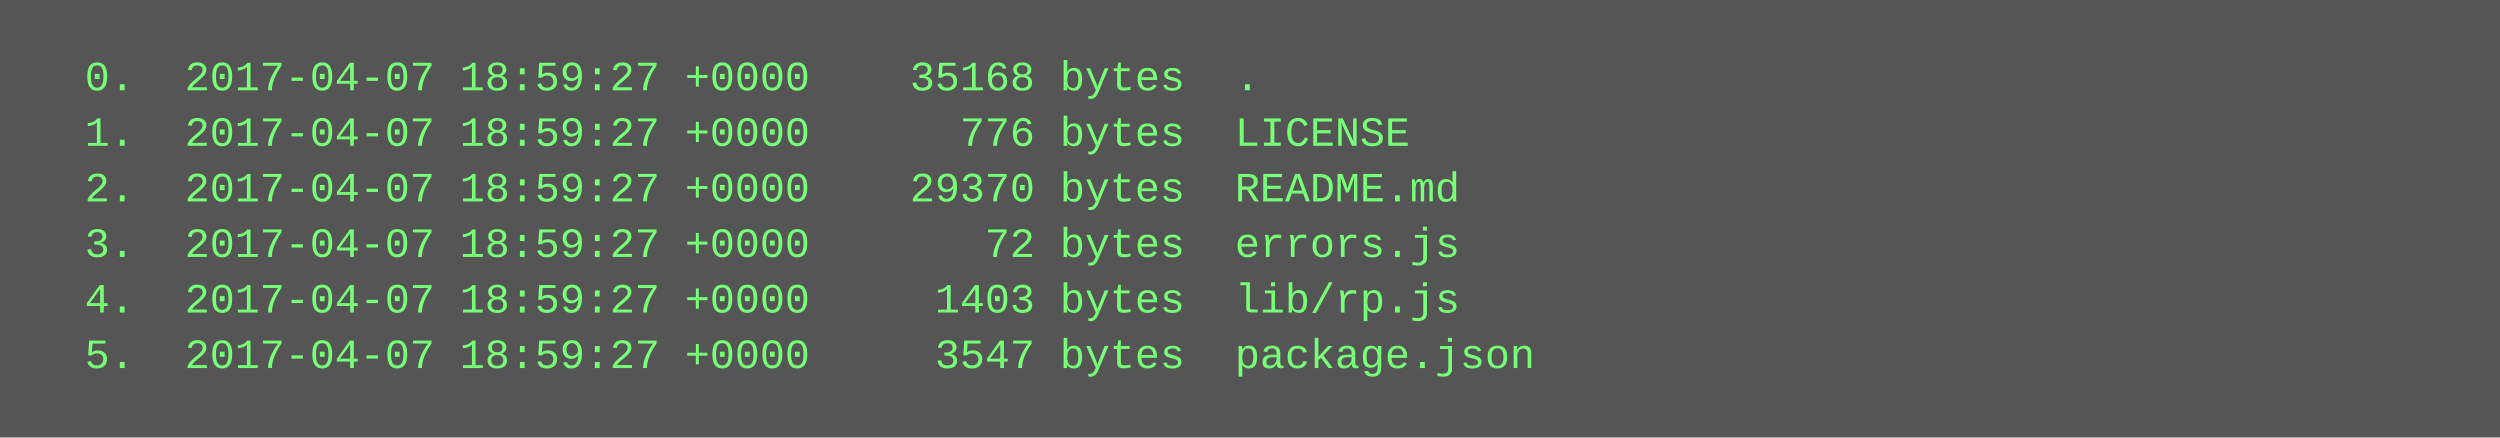
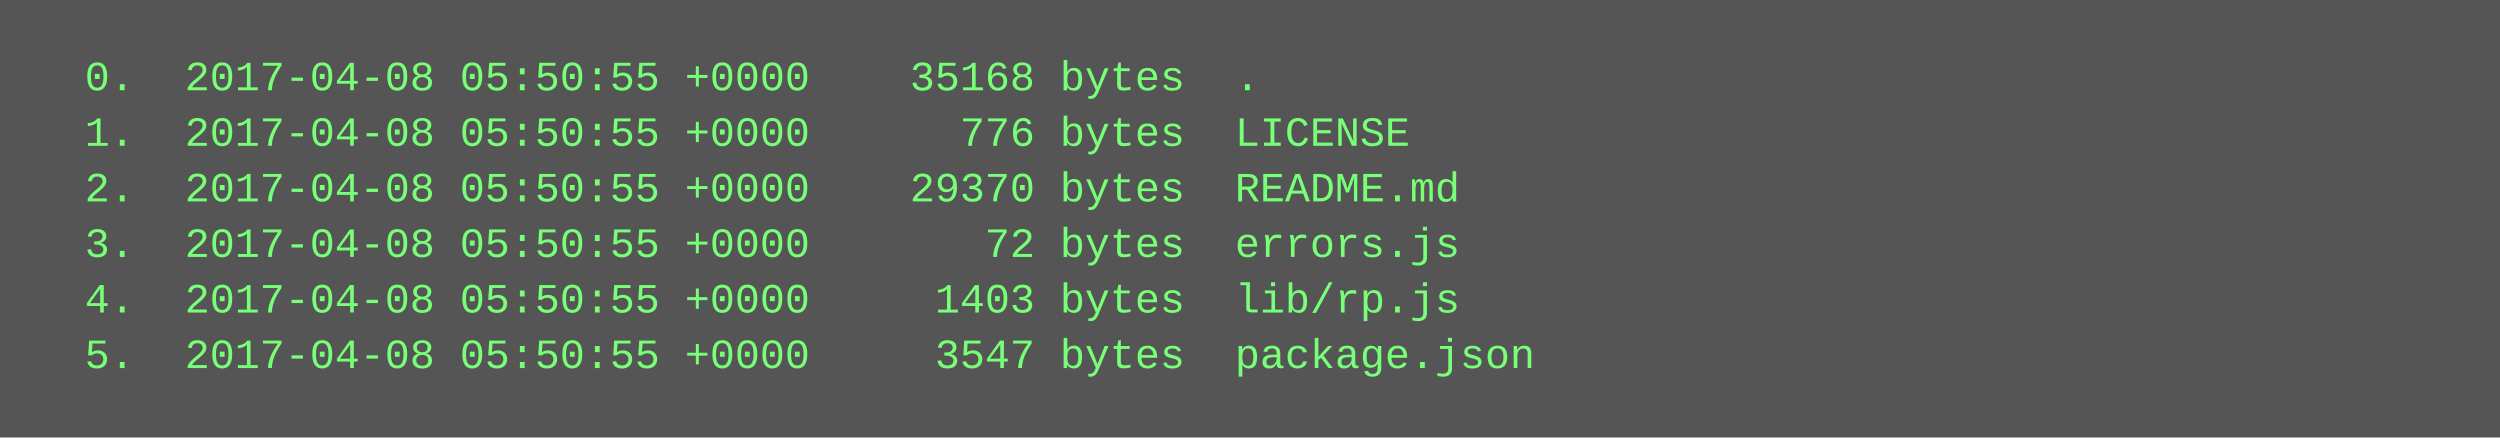
<svg xmlns="http://www.w3.org/2000/svg" height="126" width="720">
  <rect height="126" fill="#555" width="720" />
  <text fill="#7f7" font-family="Courier New" font-size="12" xml:space="preserve">
-     <tspan x="10" y="26">  0.  2017-04-07 18:59:27 +0000    35168 bytes  .</tspan>
-     <tspan x="10" y="42">  1.  2017-04-07 18:59:27 +0000      776 bytes  LICENSE</tspan>
-     <tspan x="10" y="58">  2.  2017-04-07 18:59:27 +0000    29370 bytes  README.md</tspan>
-     <tspan x="10" y="74">  3.  2017-04-07 18:59:27 +0000       72 bytes  errors.js</tspan>
-     <tspan x="10" y="90">  4.  2017-04-07 18:59:27 +0000     1403 bytes  lib/rp.js</tspan>
-     <tspan x="10" y="106">  5.  2017-04-07 18:59:27 +0000     3547 bytes  package.json</tspan>
+     <tspan x="10" y="26">  0.  2017-04-08 05:50:55 +0000    35168 bytes  .</tspan>
+     <tspan x="10" y="42">  1.  2017-04-08 05:50:55 +0000      776 bytes  LICENSE</tspan>
+     <tspan x="10" y="58">  2.  2017-04-08 05:50:55 +0000    29370 bytes  README.md</tspan>
+     <tspan x="10" y="74">  3.  2017-04-08 05:50:55 +0000       72 bytes  errors.js</tspan>
+     <tspan x="10" y="90">  4.  2017-04-08 05:50:55 +0000     1403 bytes  lib/rp.js</tspan>
+     <tspan x="10" y="106">  5.  2017-04-08 05:50:55 +0000     3547 bytes  package.json</tspan>
  </text>
</svg>
